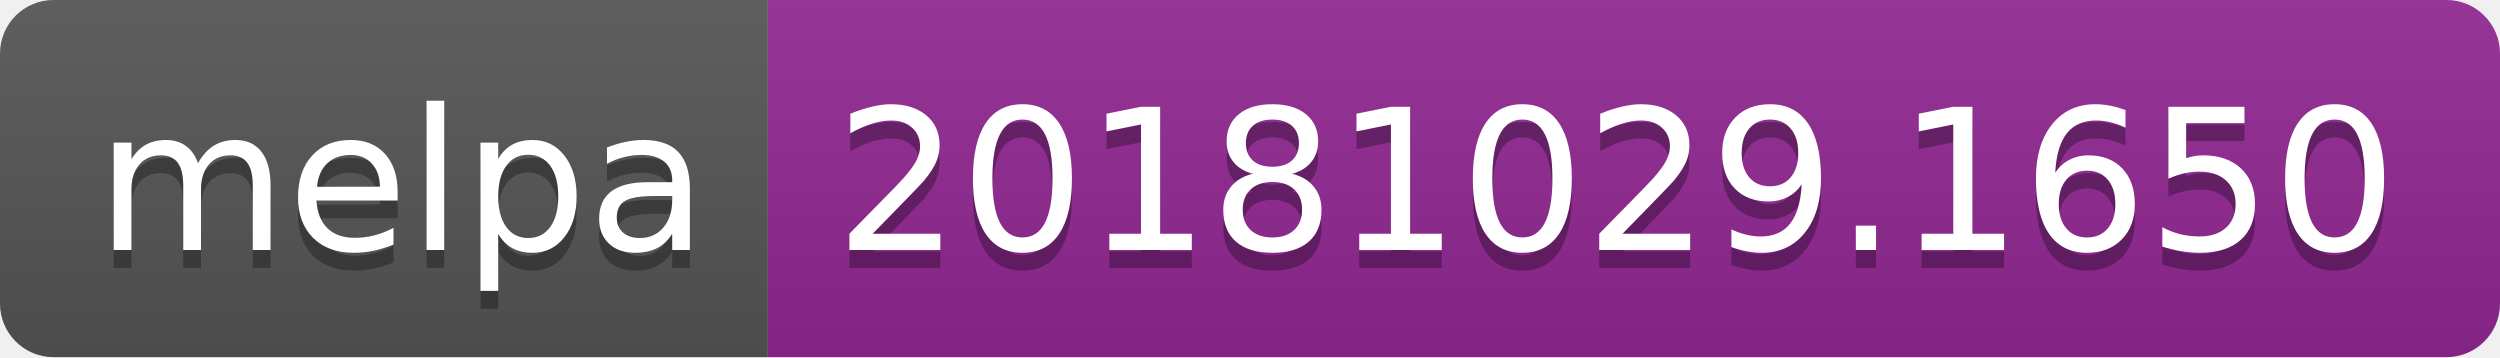
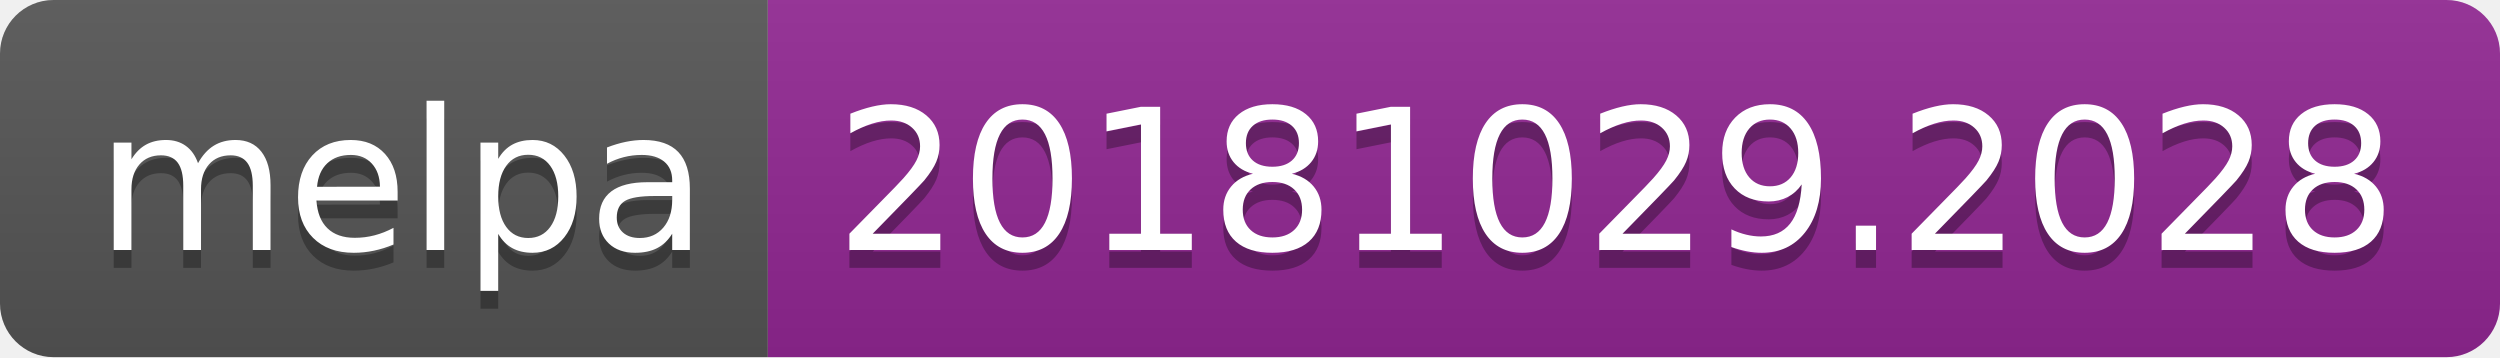
<svg xmlns="http://www.w3.org/2000/svg" width="140" height="20">
  <linearGradient id="b" x2="0" y2="100%">
    <stop offset="0" stop-color="#bbb" stop-opacity=".1" />
    <stop offset="1" stop-opacity=".1" />
  </linearGradient>
  <clipPath id="a">
    <rect width="140" height="20" rx="3" fill="#fff" />
  </clipPath>
  <g clip-path="url(#a)">
    <path fill="#555" d="M0 0h43v20H0z" />
    <path fill="#922793" d="M43 0h97v20H43z" />
    <path fill="url(#b)" d="M0 0h140v20H0z" />
  </g>
  <g fill="#fff" text-anchor="middle" font-family="DejaVu Sans,Verdana,Geneva,sans-serif" font-size="110">
    <text x="225" y="150" fill="#010101" fill-opacity=".3" transform="scale(.1)" textLength="330">melpa</text>
    <text x="225" y="140" transform="scale(.1)" textLength="330">melpa</text>
-     <text x="905" y="150" fill="#010101" fill-opacity=".3" transform="scale(.1)" textLength="870">20181029.1650</text>
-     <text x="905" y="140" transform="scale(.1)" textLength="870">20181029.1650</text>
+     <text x="905" y="150" fill="#010101" fill-opacity=".3" transform="scale(.1)" textLength="870">20181029.2028</text>
+     <text x="905" y="140" transform="scale(.1)" textLength="870">20181029.2028</text>
  </g>
</svg>
